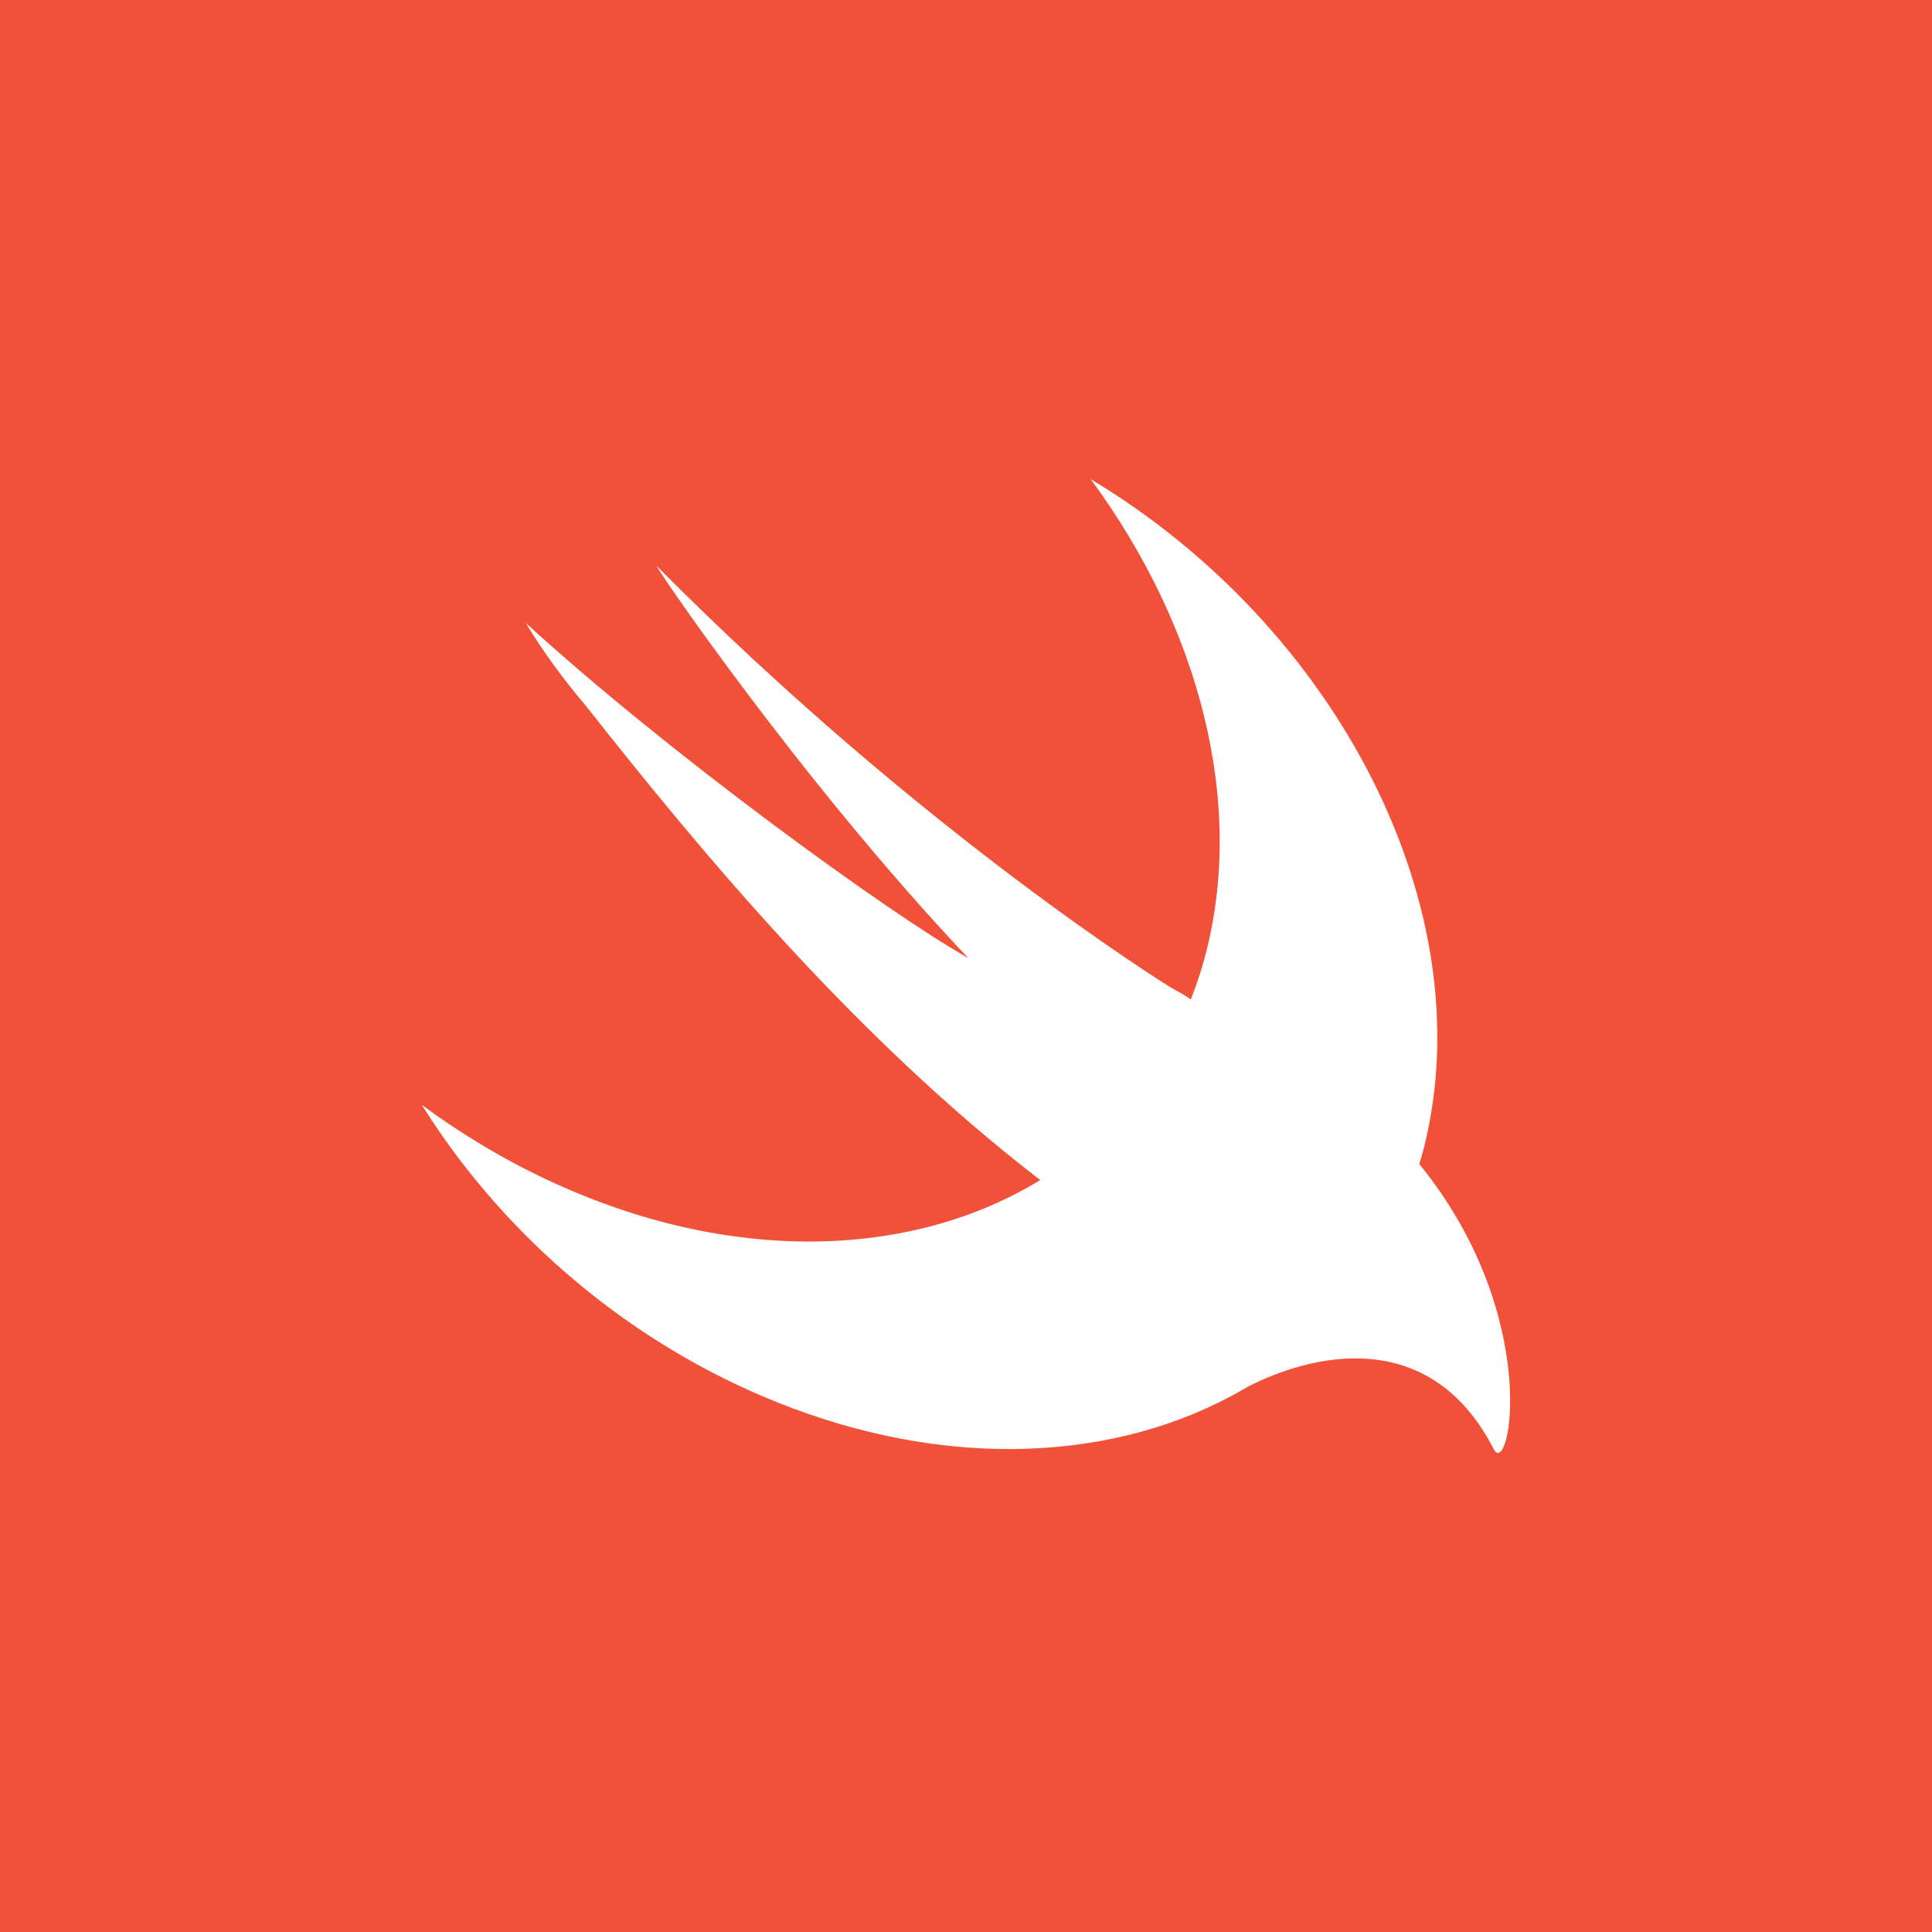
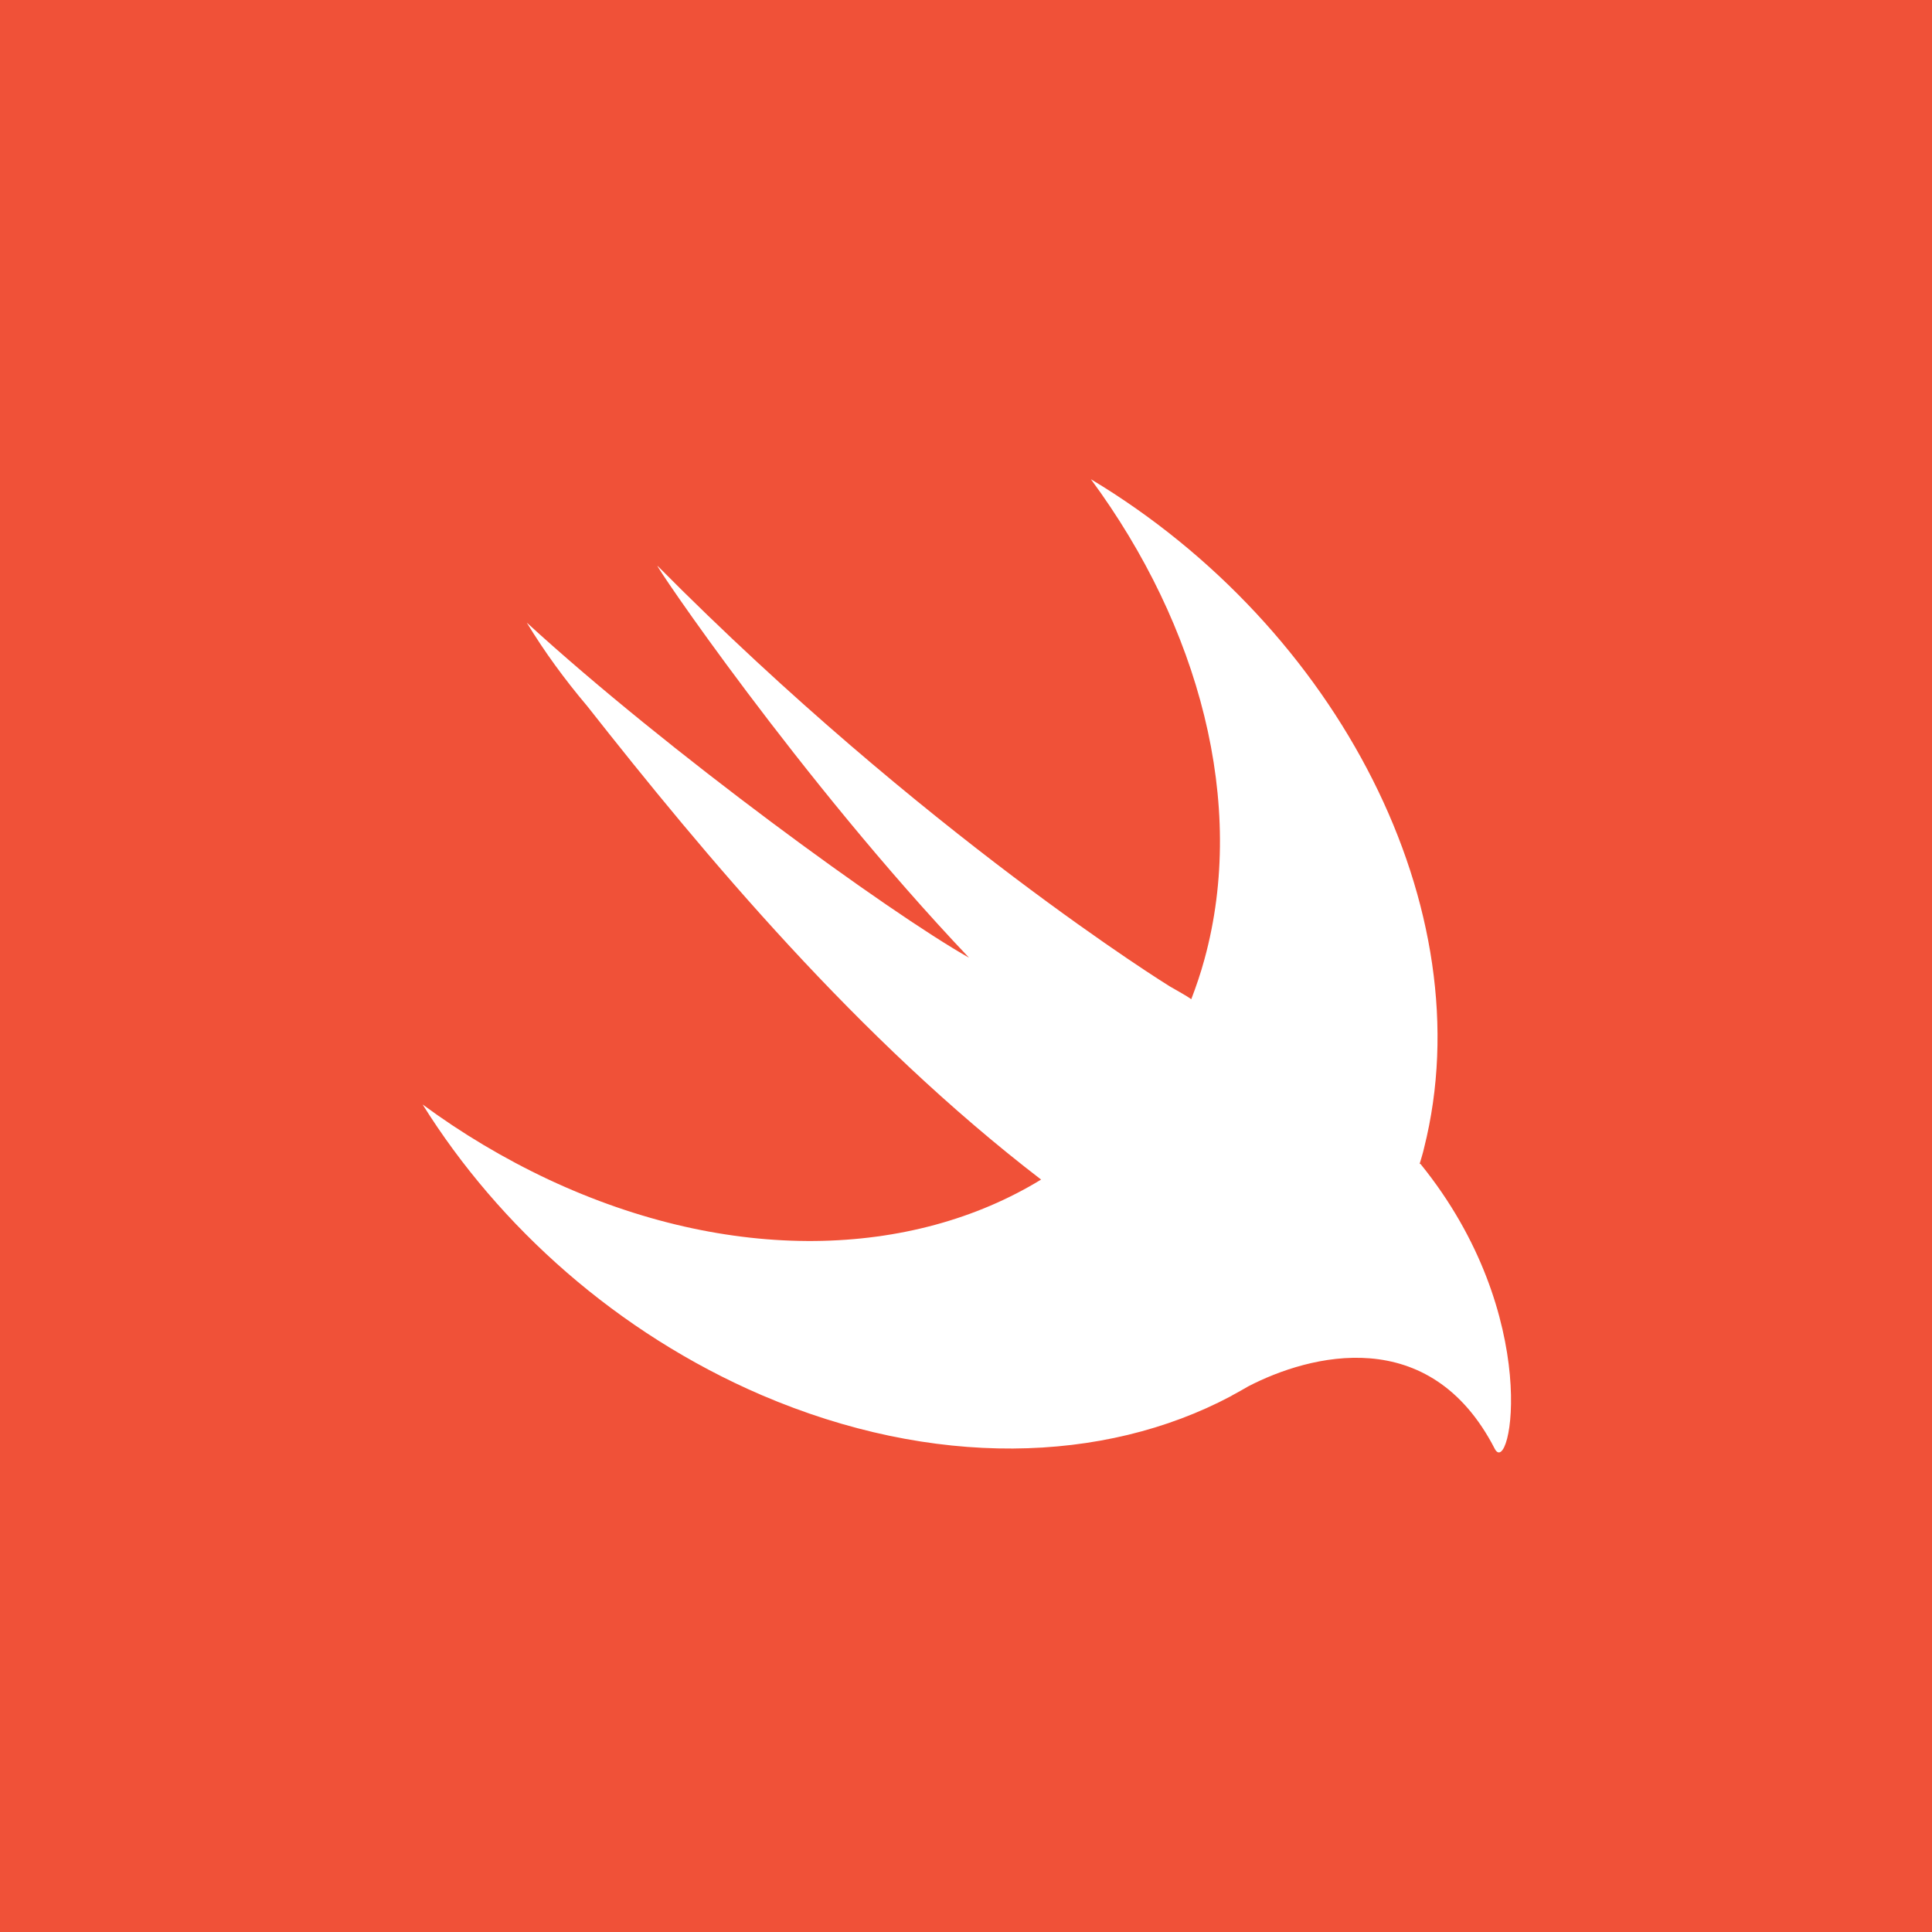
<svg xmlns="http://www.w3.org/2000/svg" aria-label="Swift" role="img" viewBox="0 0 512 512">
  <path d="M0 0h512v512H0" style="fill:#f05138" />
-   <path fill="#fff" d="M376.158 308.524c-.006-.013-.019-.02-.025-.032.422-1.438.858-2.868 1.228-4.342 15.856-63.172-22.842-137.859-88.327-177.183 28.697 38.902 41.385 86.022 30.112 127.23-1.005 3.675-2.214 7.203-3.55 10.631-1.45-.953-3.277-2.034-5.73-3.387 0 0-65.14-40.22-135.742-111.359-1.852-1.867 37.648 56.458 82.476 103.819-21.12-11.853-79.98-54.678-117.24-88.782 4.577 7.634 10.022 14.986 16.007 22.064 31.117 39.462 71.697 88.152 120.314 125.54-34.159 20.904-82.425 22.53-130.483.02-11.886-5.571-23.06-12.292-33.404-19.929 20.342 32.539 51.672 60.612 89.804 77.001 45.474 19.543 90.695 18.218 124.375.32l-.026.04c.154-.098.35-.204.509-.302a109.003 109.003 0 0 0 4.098-2.3c16.182-8.4 48.145-16.922 65.3 16.459 4.202 8.169 13.13-35.124-19.694-75.512z" />
+   <path fill="#fff" d="m376.2 308.5c0 0 0 0 0 0 .4-1.4.9-2.9 1.2-4.3 15.9-63.2-22.8-137.9-88.3-177.2 28.7 38.9 41.4 86 30.1 127.2-1 3.7-2.2 7.2-3.5 10.6-1.4-1-3.3-2-5.7-3.4 0 0-65.1-40.2-135.7-111.4-1.9-1.9 37.6 56.5 82.5 103.8-21.1-11.9-80-54.7-117.2-88.8 4.6 7.6 10 15 16 22.1 31.1 39.5 71.7 88.2 120.3 125.5-34.2 20.9-82.4 22.5-130.5 0-11.9-5.6-23.1-12.3-33.4-19.9 20.3 32.5 51.7 60.6 89.8 77 45.5 19.5 90.7 18.2 124.4.3l0 0c.2-.1.3-.2.5-.3a109 109 0 004.1-2.3c16.2-8.4 48.1-16.9 65.3 16.5 4.2 8.2 13.1-35.1-19.7-75.5z" />
</svg>
